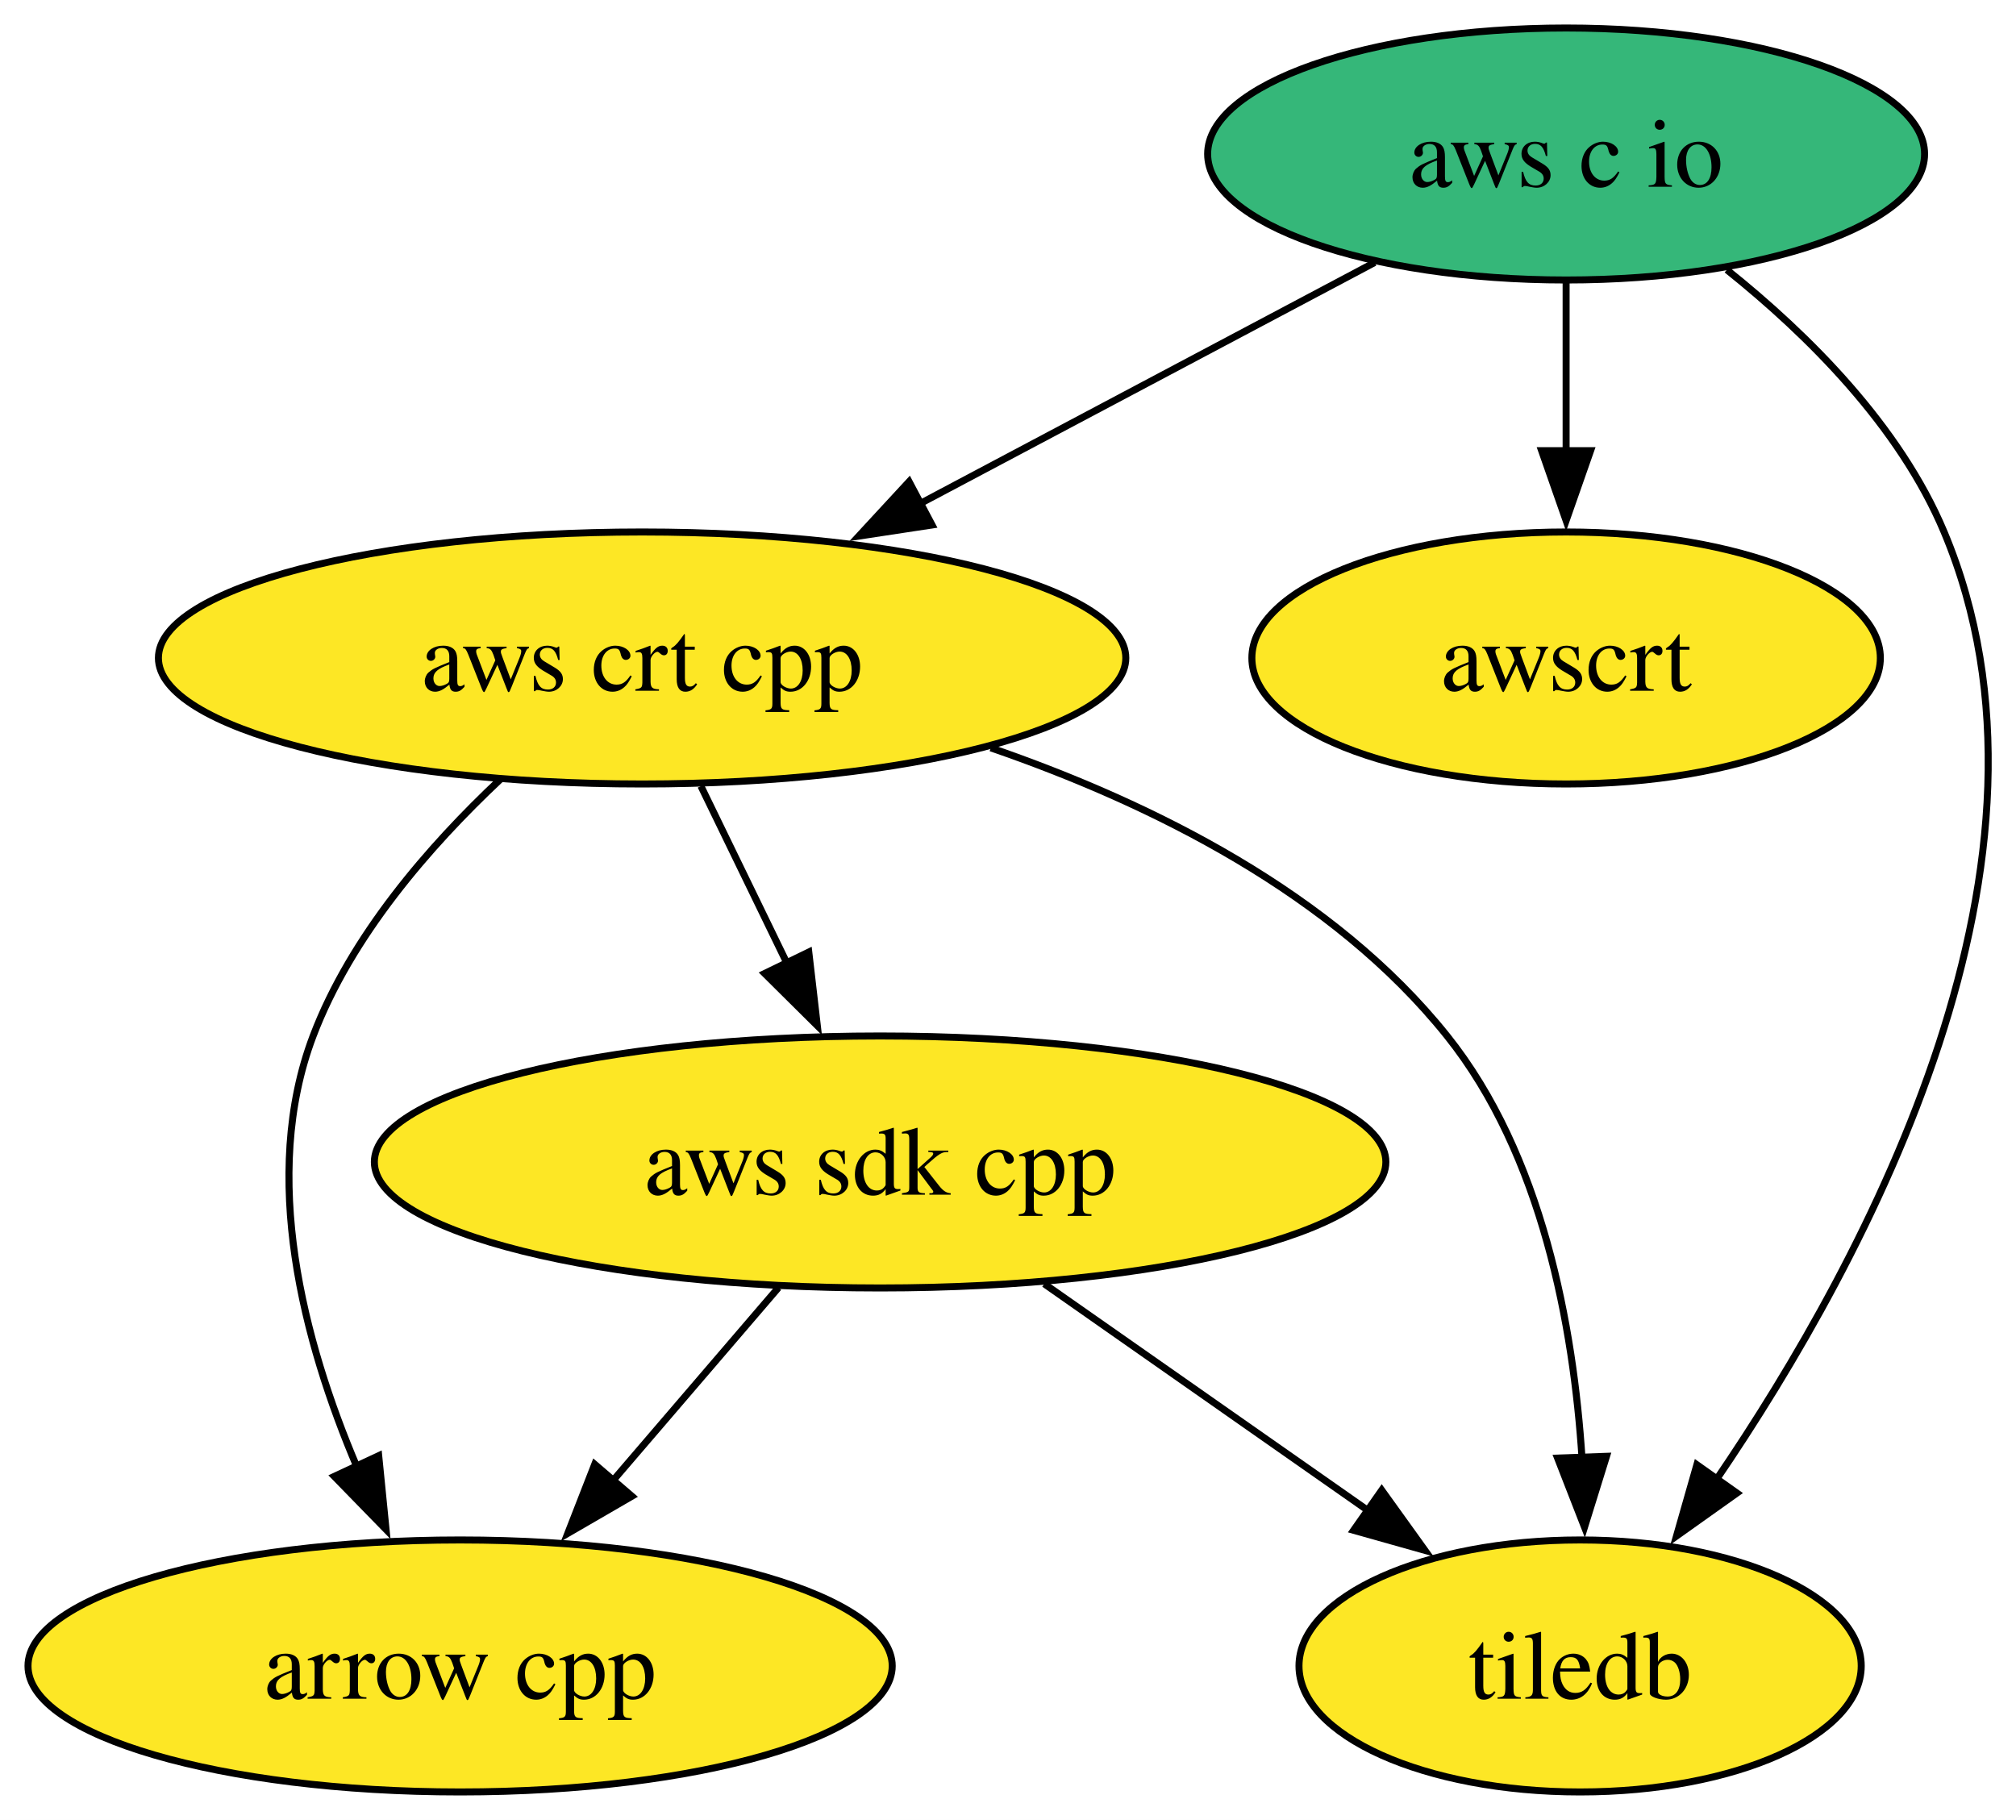
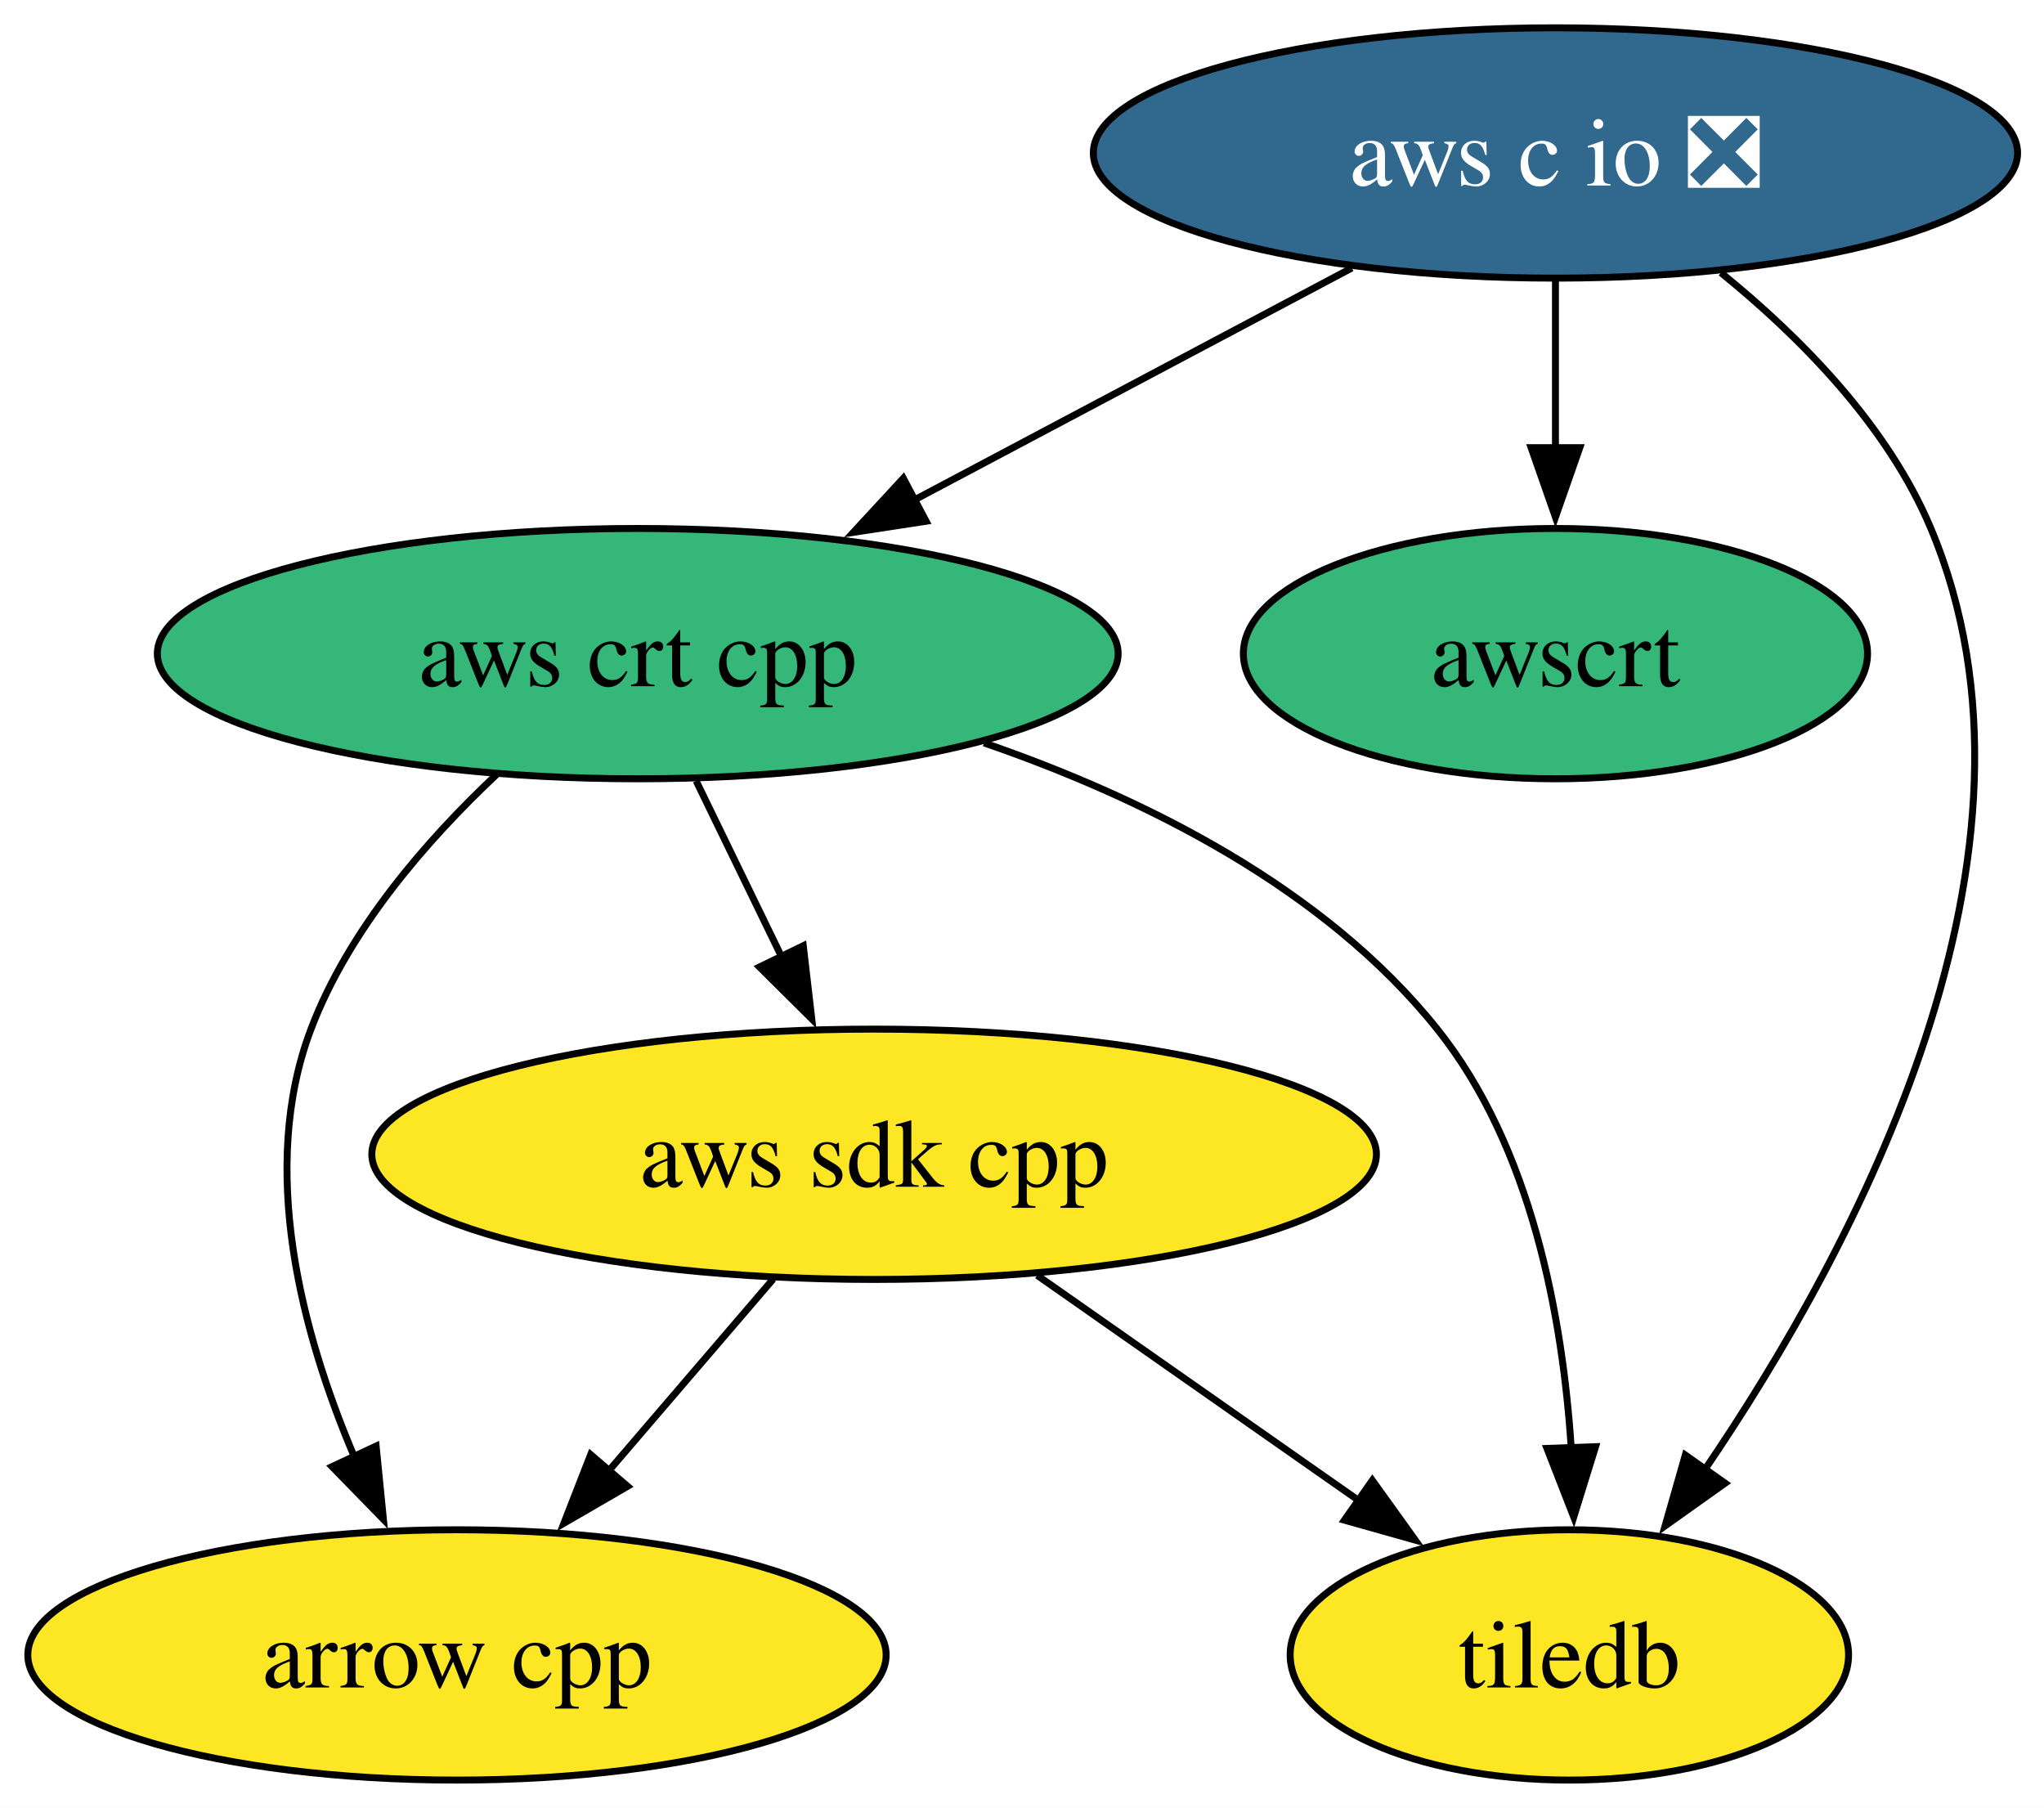
- <svg xmlns="http://www.w3.org/2000/svg" xmlns:xlink="http://www.w3.org/1999/xlink" width="288pt" height="260pt" viewBox="0.00 0.00 288.00 260.00">
+ <svg xmlns="http://www.w3.org/2000/svg" xmlns:xlink="http://www.w3.org/1999/xlink" width="294pt" height="260pt" viewBox="0.00 0.00 294.00 260.00">
  <g id="graph0" class="graph" transform="scale(1 1) rotate(0) translate(4 256)">
-     <polygon fill="white" stroke="none" points="-4,4 -4,-256 284.19,-256 284.19,4 -4,4" />
+     <polygon fill="white" stroke="none" points="-4,4 -4,-256 290.2,-256 290.2,4 -4,4" />
    <g id="node1" class="node">
      <g id="a_node1">
        <a xlink:href="https://github.com/conda-forge/arrow-cpp-feedstock" xlink:title="arrow cpp">
          <ellipse fill="#fde725" stroke="black" cx="61.73" cy="-18" rx="61.73" ry="18" />
          <text xml:space="preserve" text-anchor="middle" x="61.73" y="-13.32" font-family="Times,serif" font-size="14.00">arrow cpp</text>
        </a>
      </g>
    </g>
    <g id="node2" class="node">
      <g id="a_node2">
-         <a xlink:href="https://github.com/conda-forge/aws-c-io-feedstock" xlink:title="aws c io">
-           <ellipse fill="#35b779" stroke="black" cx="219.73" cy="-234" rx="51.21" ry="18" />
-           <text xml:space="preserve" text-anchor="middle" x="219.73" y="-229.32" font-family="Times,serif" font-size="14.00">aws c io</text>
+         <a xlink:href="https://github.com/conda-forge/aws-c-io-feedstock/pull/431" xlink:title="aws c io ❎">
+           <ellipse fill="#31688e" stroke="black" cx="219.73" cy="-234" rx="66.47" ry="18" />
+           <text xml:space="preserve" text-anchor="middle" x="219.73" y="-229.32" font-family="Times,serif" font-size="14.00" fill="white">aws c io ❎</text>
        </a>
      </g>
    </g>
    <g id="node3" class="node">
      <g id="a_node3">
        <a xlink:href="https://github.com/conda-forge/aws-crt-cpp-feedstock" xlink:title="aws crt cpp">
-           <ellipse fill="#fde725" stroke="black" cx="87.73" cy="-162" rx="69.1" ry="18" />
+           <ellipse fill="#35b779" stroke="black" cx="87.73" cy="-162" rx="69.1" ry="18" />
          <text xml:space="preserve" text-anchor="middle" x="87.73" y="-157.32" font-family="Times,serif" font-size="14.00">aws crt cpp</text>
        </a>
      </g>
    </g>
    <g id="edge1" class="edge">
-       <path fill="none" stroke="black" d="M192.38,-218.5C173.56,-208.52 148.27,-195.1 127.26,-183.96" />
-       <polygon fill="black" stroke="black" points="129.15,-181 118.68,-179.41 125.87,-187.19 129.15,-181" />
+       <path fill="none" stroke="black" d="M190.44,-217.46C171.94,-207.66 147.8,-194.85 127.57,-184.13" />
+       <polygon fill="black" stroke="black" points="129.21,-181.04 118.74,-179.44 125.93,-187.22 129.21,-181.04" />
    </g>
    <g id="node5" class="node">
      <g id="a_node5">
        <a xlink:href="https://github.com/conda-forge/awscrt-feedstock" xlink:title="awscrt">
-           <ellipse fill="#fde725" stroke="black" cx="219.73" cy="-162" rx="44.89" ry="18" />
+           <ellipse fill="#35b779" stroke="black" cx="219.73" cy="-162" rx="44.89" ry="18" />
          <text xml:space="preserve" text-anchor="middle" x="219.73" y="-157.32" font-family="Times,serif" font-size="14.00">awscrt</text>
        </a>
      </g>
    </g>
    <g id="edge2" class="edge">
      <path fill="none" stroke="black" d="M219.73,-215.7C219.73,-208.41 219.73,-199.73 219.73,-191.54" />
      <polygon fill="black" stroke="black" points="223.23,-191.62 219.73,-181.62 216.23,-191.62 223.23,-191.62" />
    </g>
    <g id="node6" class="node">
      <g id="a_node6">
        <a xlink:href="https://github.com/conda-forge/tiledb-feedstock" xlink:title="tiledb">
          <ellipse fill="#fde725" stroke="black" cx="221.73" cy="-18" rx="40.16" ry="18" />
          <text xml:space="preserve" text-anchor="middle" x="221.73" y="-13.32" font-family="Times,serif" font-size="14.00">tiledb</text>
        </a>
      </g>
    </g>
    <g id="edge3" class="edge">
-       <path fill="none" stroke="black" d="M242.69,-217.46C254.35,-208.13 267.38,-195.14 273.73,-180 293.3,-133.36 263.02,-76.63 241.1,-44.48" />
+       <path fill="none" stroke="black" d="M243.53,-216.78C254.97,-207.51 267.53,-194.78 273.73,-180 293.3,-133.36 263.02,-76.63 241.1,-44.48" />
      <polygon fill="black" stroke="black" points="244.13,-42.7 235.5,-36.56 238.41,-46.75 244.13,-42.7" />
    </g>
    <g id="edge4" class="edge">
      <path fill="none" stroke="black" d="M67.44,-144.63C57.34,-135.14 46.14,-122.26 40.73,-108 33.13,-87.96 39.38,-64.31 46.99,-46.43" />
      <polygon fill="black" stroke="black" points="50.1,-48.04 51.15,-37.5 43.76,-45.08 50.1,-48.04" />
    </g>
    <g id="node4" class="node">
      <g id="a_node4">
        <a xlink:href="https://github.com/conda-forge/aws-sdk-cpp-feedstock" xlink:title="aws sdk cpp">
          <ellipse fill="#fde725" stroke="black" cx="121.73" cy="-90" rx="72.25" ry="18" />
          <text xml:space="preserve" text-anchor="middle" x="121.73" y="-85.33" font-family="Times,serif" font-size="14.00">aws sdk cpp</text>
        </a>
      </g>
    </g>
    <g id="edge5" class="edge">
      <path fill="none" stroke="black" d="M96.13,-143.7C99.84,-136.07 104.29,-126.92 108.42,-118.4" />
      <polygon fill="black" stroke="black" points="111.54,-119.99 112.76,-109.47 105.24,-116.93 111.54,-119.99" />
    </g>
    <g id="edge6" class="edge">
      <path fill="none" stroke="black" d="M137.54,-149.16C160.61,-141.21 186.46,-128.34 202.73,-108 216.31,-91.02 220.78,-66.57 222.01,-47.59" />
      <polygon fill="black" stroke="black" points="225.5,-47.95 222.36,-37.83 218.51,-47.7 225.5,-47.95" />
    </g>
    <g id="edge7" class="edge">
      <path fill="none" stroke="black" d="M107.21,-72.05C100.06,-63.71 91.29,-53.49 83.37,-44.25" />
      <polygon fill="black" stroke="black" points="86.27,-42.25 77.11,-36.94 80.96,-46.81 86.27,-42.25" />
    </g>
    <g id="edge8" class="edge">
      <path fill="none" stroke="black" d="M145.18,-72.59C159,-62.91 176.65,-50.56 191.51,-40.15" />
      <polygon fill="black" stroke="black" points="193.39,-43.11 199.57,-34.51 189.37,-37.38 193.39,-43.11" />
    </g>
  </g>
</svg>
